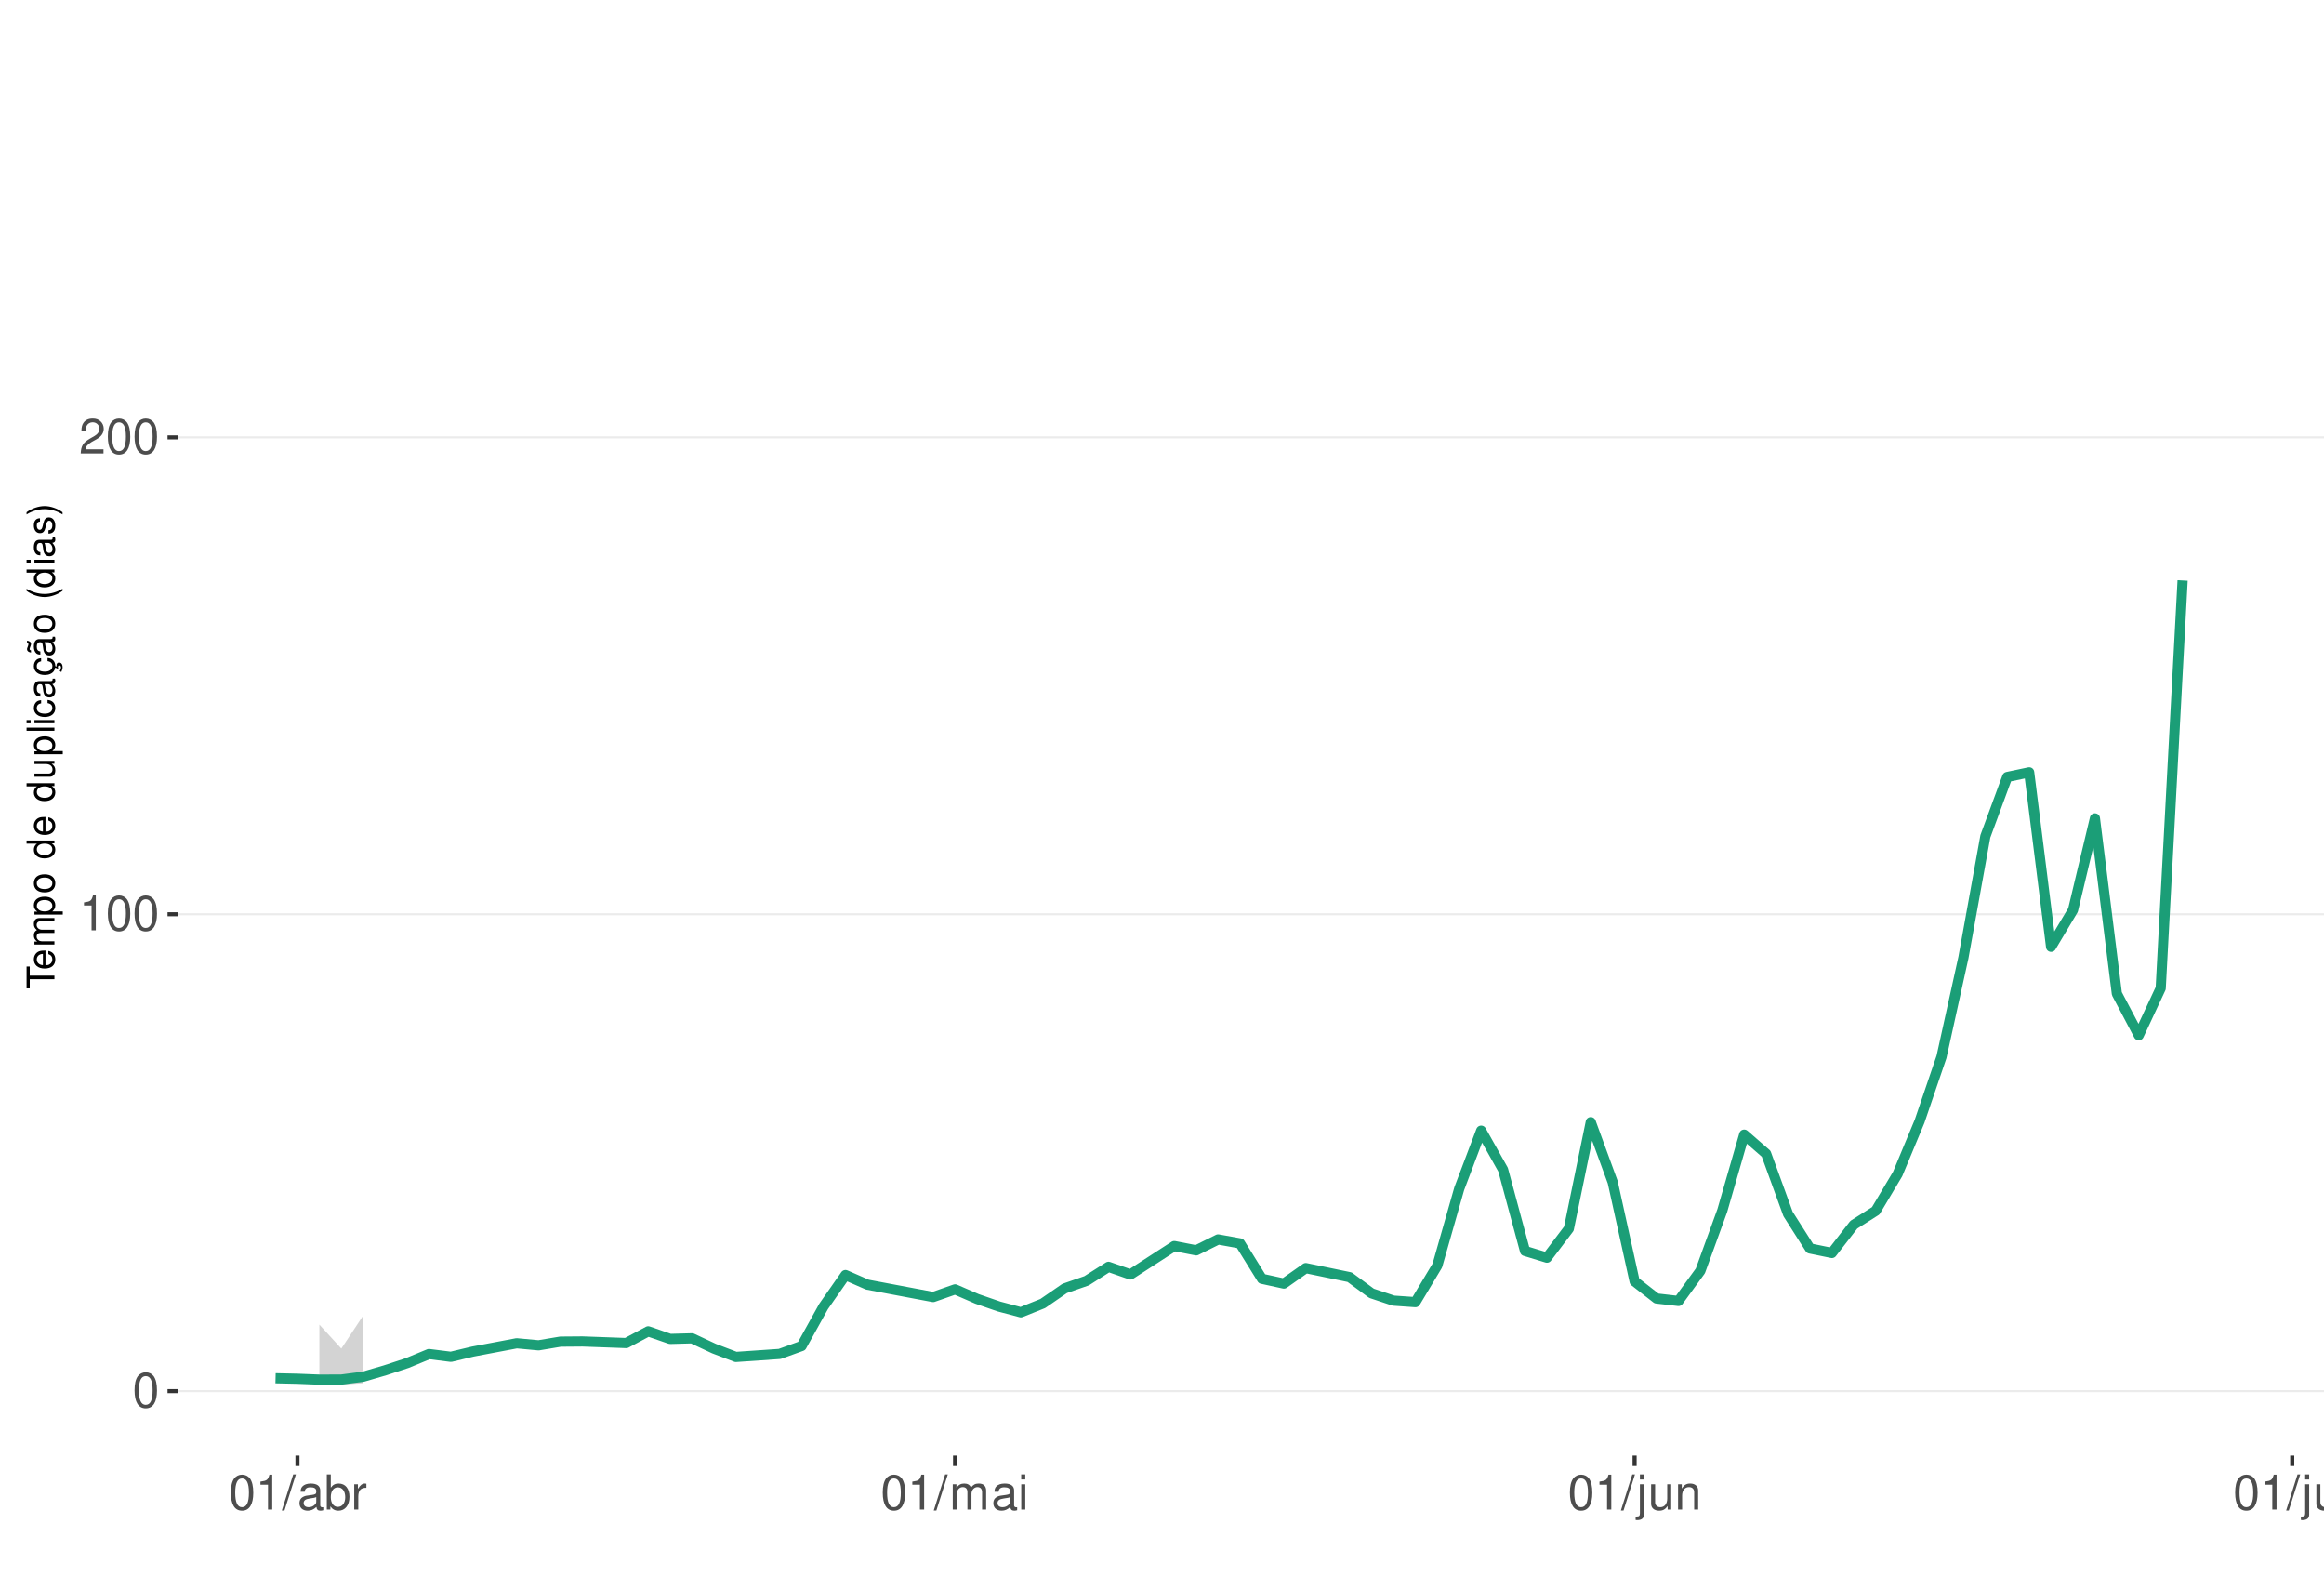
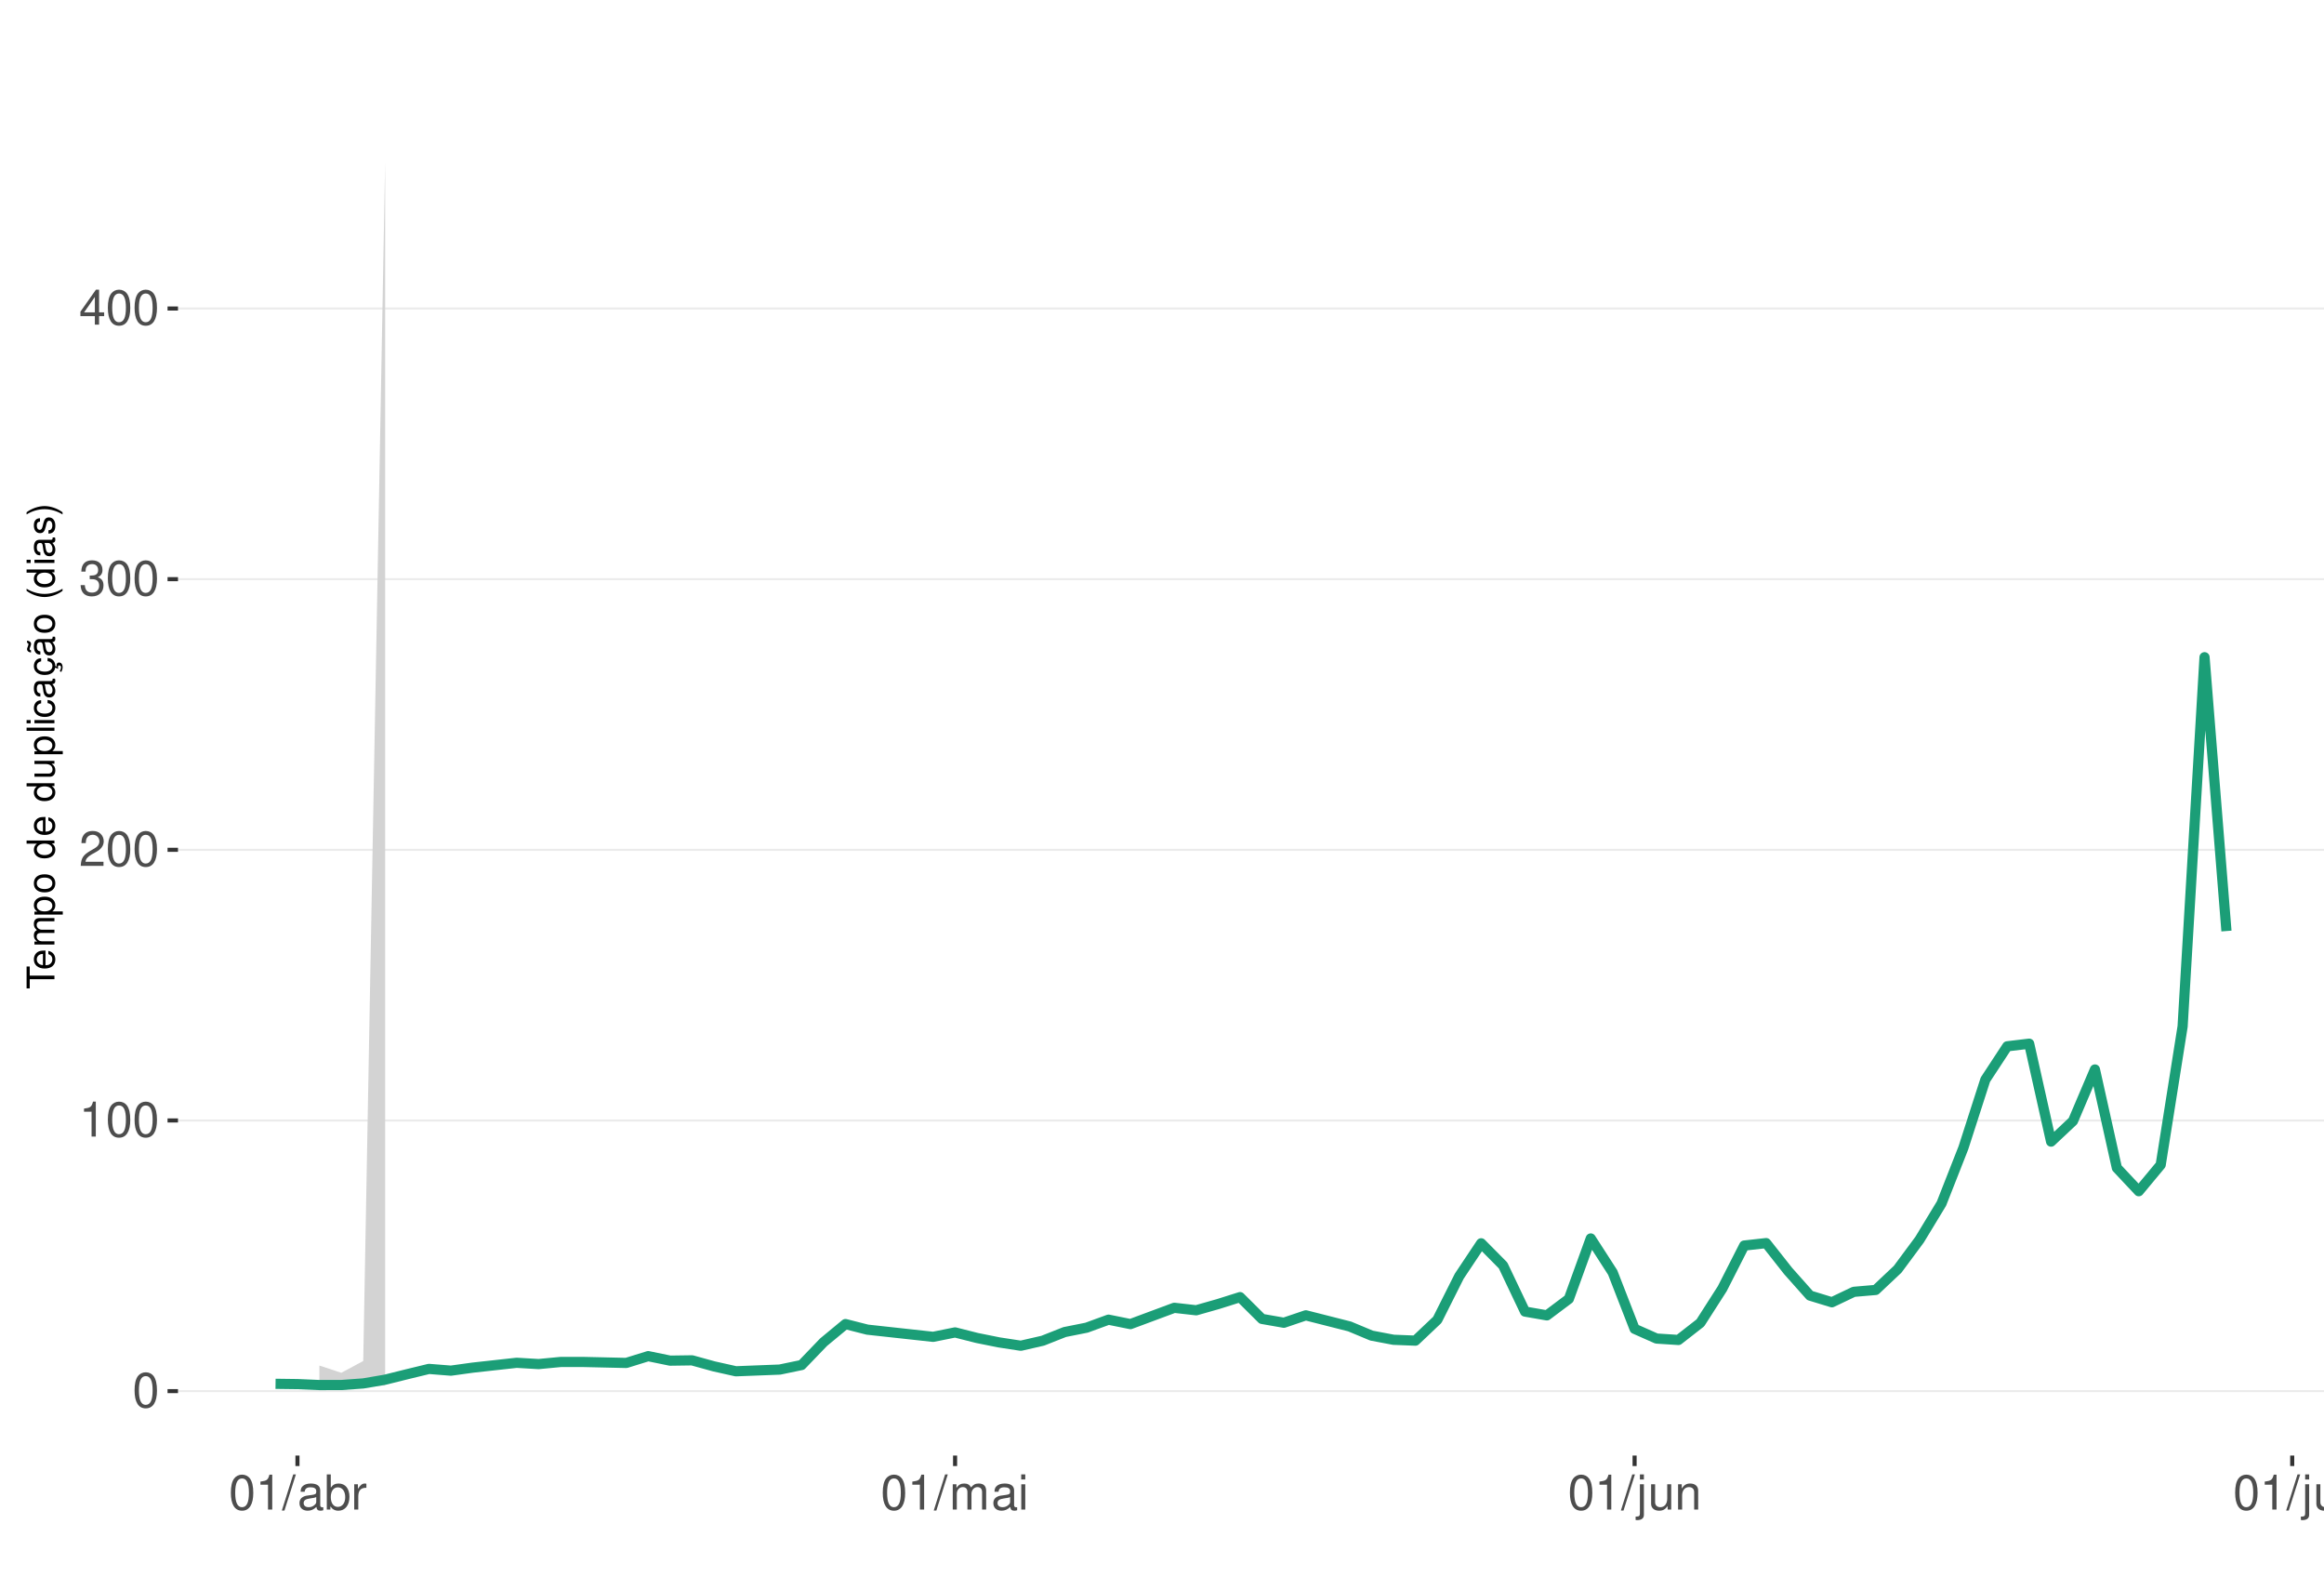
<svg xmlns="http://www.w3.org/2000/svg" xmlns:xlink="http://www.w3.org/1999/xlink" width="609pt" height="413pt" viewBox="0 0 609 413" version="1.1">
  <defs>
    <g>
      <symbol overflow="visible" id="glyph0-0">
        <path style="stroke:none;" d="" />
      </symbol>
      <symbol overflow="visible" id="glyph0-1">
        <path style="stroke:none;" d="M 3.484 -9.156 C 2.641 -9.156 1.891 -8.766 1.422 -8.156 C 0.828 -7.344 0.547 -6.125 0.547 -4.422 C 0.547 -1.344 1.562 0.297 3.484 0.297 C 5.375 0.297 6.422 -1.344 6.422 -4.359 C 6.422 -6.125 6.141 -7.312 5.547 -8.156 C 5.078 -8.781 4.328 -9.156 3.484 -9.156 Z M 3.484 -8.156 C 4.688 -8.156 5.281 -6.938 5.281 -4.453 C 5.281 -1.844 4.703 -0.625 3.453 -0.625 C 2.281 -0.625 1.688 -1.891 1.688 -4.422 C 1.688 -6.938 2.281 -8.156 3.484 -8.156 Z M 3.484 -8.156 " />
      </symbol>
      <symbol overflow="visible" id="glyph0-2">
        <path style="stroke:none;" d="M 3.281 -6.516 L 3.281 0 L 4.391 0 L 4.391 -9.156 L 3.656 -9.156 C 3.266 -7.75 3.016 -7.562 1.297 -7.328 L 1.297 -6.516 Z M 3.281 -6.516 " />
      </symbol>
      <symbol overflow="visible" id="glyph0-3">
        <path style="stroke:none;" d="M 6.406 -1.094 L 1.688 -1.094 C 1.797 -1.859 2.203 -2.344 3.297 -3.016 L 4.562 -3.719 C 5.828 -4.422 6.469 -5.359 6.469 -6.484 C 6.469 -7.234 6.156 -7.953 5.625 -8.438 C 5.094 -8.922 4.438 -9.156 3.594 -9.156 C 2.453 -9.156 1.609 -8.75 1.109 -7.953 C 0.797 -7.484 0.656 -6.906 0.625 -5.984 L 1.75 -5.984 C 1.781 -6.609 1.859 -6.969 2.016 -7.281 C 2.297 -7.828 2.891 -8.172 3.562 -8.172 C 4.562 -8.172 5.328 -7.438 5.328 -6.453 C 5.328 -5.719 4.906 -5.094 4.109 -4.625 L 2.953 -3.953 C 1.078 -2.875 0.531 -2.016 0.438 -0.016 L 6.406 -0.016 Z M 6.406 -1.094 " />
      </symbol>
      <symbol overflow="visible" id="glyph0-4">
+         <path style="stroke:none;" d="M 2.797 -4.219 L 3.406 -4.219 C 4.625 -4.219 5.266 -3.641 5.266 -2.547 C 5.266 -1.391 4.562 -0.703 3.422 -0.703 C 2.188 -0.703 1.594 -1.312 1.516 -2.656 L 0.406 -2.656 C 0.453 -1.922 0.578 -1.438 0.797 -1.031 C 1.266 -0.156 2.141 0.297 3.359 0.297 C 5.219 0.297 6.406 -0.828 6.406 -2.562 C 6.406 -3.719 5.969 -4.359 4.891 -4.734 C 5.719 -5.078 6.141 -5.703 6.141 -6.625 C 6.141 -8.203 5.109 -9.156 3.406 -9.156 C 1.594 -9.156 0.625 -8.141 0.594 -6.203 L 1.703 -6.203 C 1.719 -6.766 1.766 -7.078 1.906 -7.359 C 2.172 -7.875 2.719 -8.172 3.422 -8.172 C 4.406 -8.172 5 -7.578 5 -6.594 C 5 -5.953 4.766 -5.562 4.281 -5.344 C 3.969 -5.219 3.562 -5.156 2.797 -5.156 Z M 2.797 -4.219 " />
+       </symbol>
+       <symbol overflow="visible" id="glyph0-5">
+         <path style="stroke:none;" d="M 4.141 -2.219 L 4.141 0 L 5.25 0 L 5.25 -2.219 L 6.578 -2.219 L 6.578 -3.219 L 5.25 -3.219 L 5.25 -9.156 L 4.422 -9.156 L 0.359 -3.391 L 0.359 -2.219 Z M 4.141 -3.219 L 1.328 -3.219 L 4.141 -7.25 Z M 4.141 -3.219 " />
+       </symbol>
+       <symbol overflow="visible" id="glyph0-6">
        <path style="stroke:none;" d="M 2.891 -9.219 L -0.094 0.25 L 0.594 0.25 L 3.594 -9.219 Z M 2.891 -9.219 " />
      </symbol>
-       <symbol overflow="visible" id="glyph0-5">
+       <symbol overflow="visible" id="glyph0-7">
        <path style="stroke:none;" d="M 6.766 -0.625 C 6.656 -0.594 6.609 -0.594 6.547 -0.594 C 6.172 -0.594 5.969 -0.781 5.969 -1.109 L 5.969 -5.016 C 5.969 -6.188 5.109 -6.828 3.484 -6.828 C 2.5 -6.828 1.734 -6.547 1.281 -6.047 C 0.969 -5.703 0.844 -5.328 0.828 -4.672 L 1.891 -4.672 C 1.969 -5.484 2.453 -5.844 3.438 -5.844 C 4.406 -5.844 4.922 -5.5 4.922 -4.859 L 4.922 -4.578 C 4.906 -4.125 4.688 -3.969 3.828 -3.844 C 2.328 -3.656 2.094 -3.609 1.703 -3.438 C 0.922 -3.109 0.531 -2.531 0.531 -1.672 C 0.531 -0.469 1.359 0.297 2.703 0.297 C 3.547 0.297 4.219 0 4.969 -0.688 C 5.031 0 5.359 0.297 6.047 0.297 C 6.281 0.297 6.422 0.266 6.766 0.172 Z M 4.922 -2.094 C 4.922 -1.734 4.828 -1.516 4.5 -1.234 C 4.078 -0.828 3.562 -0.625 2.938 -0.625 C 2.109 -0.625 1.625 -1.031 1.625 -1.703 C 1.625 -2.391 2.094 -2.75 3.234 -2.906 C 4.359 -3.062 4.562 -3.109 4.922 -3.281 Z M 4.922 -2.094 " />
      </symbol>
-       <symbol overflow="visible" id="glyph0-6">
+       <symbol overflow="visible" id="glyph0-8">
        <path style="stroke:none;" d="M 0.688 -9.219 L 0.688 0 L 1.625 0 L 1.625 -0.844 C 2.141 -0.078 2.812 0.297 3.734 0.297 C 5.484 0.297 6.625 -1.141 6.625 -3.344 C 6.625 -5.5 5.547 -6.828 3.781 -6.828 C 2.875 -6.828 2.234 -6.484 1.734 -5.734 L 1.734 -9.219 Z M 3.578 -5.828 C 4.766 -5.828 5.516 -4.812 5.516 -3.234 C 5.516 -1.719 4.734 -0.703 3.578 -0.703 C 2.453 -0.703 1.734 -1.703 1.734 -3.266 C 1.734 -4.828 2.453 -5.828 3.578 -5.828 Z M 3.578 -5.828 " />
      </symbol>
-       <symbol overflow="visible" id="glyph0-7">
+       <symbol overflow="visible" id="glyph0-9">
        <path style="stroke:none;" d="M 0.875 -6.625 L 0.875 0 L 1.938 0 L 1.938 -3.438 C 1.953 -5.031 2.609 -5.75 4.062 -5.703 L 4.062 -6.781 C 3.891 -6.812 3.781 -6.828 3.656 -6.828 C 2.969 -6.828 2.453 -6.422 1.844 -5.422 L 1.844 -6.625 Z M 0.875 -6.625 " />
      </symbol>
-       <symbol overflow="visible" id="glyph0-8">
+       <symbol overflow="visible" id="glyph0-10">
        <path style="stroke:none;" d="M 0.891 -6.625 L 0.891 0 L 1.953 0 L 1.953 -4.156 C 1.953 -5.125 2.641 -5.891 3.5 -5.891 C 4.297 -5.891 4.734 -5.422 4.734 -4.562 L 4.734 0 L 5.797 0 L 5.797 -4.156 C 5.797 -5.125 6.5 -5.891 7.359 -5.891 C 8.125 -5.891 8.578 -5.406 8.578 -4.562 L 8.578 0 L 9.641 0 L 9.641 -4.969 C 9.641 -6.156 8.953 -6.828 7.719 -6.828 C 6.828 -6.828 6.297 -6.562 5.688 -5.812 C 5.297 -6.516 4.766 -6.828 3.891 -6.828 C 3.016 -6.828 2.422 -6.5 1.859 -5.688 L 1.859 -6.625 Z M 0.891 -6.625 " />
      </symbol>
-       <symbol overflow="visible" id="glyph0-9">
+       <symbol overflow="visible" id="glyph0-11">
        <path style="stroke:none;" d="M 1.891 -6.625 L 0.844 -6.625 L 0.844 0 L 1.891 0 Z M 1.891 -9.219 L 0.828 -9.219 L 0.828 -7.891 L 1.891 -7.891 Z M 1.891 -9.219 " />
      </symbol>
-       <symbol overflow="visible" id="glyph0-10">
+       <symbol overflow="visible" id="glyph0-12">
        <path style="stroke:none;" d="M 0.891 -6.625 L 0.891 0.969 C 0.891 1.625 0.688 1.828 0.031 1.828 C -0.047 1.828 -0.094 1.828 -0.234 1.828 L -0.234 2.719 C -0.094 2.75 -0.031 2.766 0.125 2.766 C 1.312 2.766 1.938 2.297 1.938 1.375 L 1.938 -6.625 Z M 1.938 -9.219 L 0.891 -9.219 L 0.891 -7.891 L 1.938 -7.891 Z M 1.938 -9.219 " />
      </symbol>
-       <symbol overflow="visible" id="glyph0-11">
+       <symbol overflow="visible" id="glyph0-13">
        <path style="stroke:none;" d="M 6.094 0 L 6.094 -6.625 L 5.047 -6.625 L 5.047 -2.875 C 5.047 -1.516 4.344 -0.625 3.234 -0.625 C 2.406 -0.625 1.875 -1.141 1.875 -1.938 L 1.875 -6.625 L 0.828 -6.625 L 0.828 -1.516 C 0.828 -0.422 1.641 0.297 2.938 0.297 C 3.906 0.297 4.531 -0.047 5.156 -0.922 L 5.156 0 Z M 6.094 0 " />
      </symbol>
-       <symbol overflow="visible" id="glyph0-12">
+       <symbol overflow="visible" id="glyph0-14">
        <path style="stroke:none;" d="M 0.891 -6.625 L 0.891 0 L 1.953 0 L 1.953 -3.656 C 1.953 -5.016 2.656 -5.891 3.75 -5.891 C 4.578 -5.891 5.109 -5.391 5.109 -4.594 L 5.109 0 L 6.156 0 L 6.156 -5.016 C 6.156 -6.109 5.344 -6.828 4.062 -6.828 C 3.078 -6.828 2.438 -6.438 1.859 -5.516 L 1.859 -6.625 Z M 0.891 -6.625 " />
      </symbol>
-       <symbol overflow="visible" id="glyph0-13">
+       <symbol overflow="visible" id="glyph0-15">
        <path style="stroke:none;" d="M 1.922 -9.219 L 0.859 -9.219 L 0.859 0 L 1.922 0 Z M 1.922 -9.219 " />
      </symbol>
      <symbol overflow="visible" id="glyph1-0">
        <path style="stroke:none;" d="" />
      </symbol>
      <symbol overflow="visible" id="glyph1-1">
        <path style="stroke:none;" d="M -6.469 -3.547 L -6.469 -5.938 L -7.297 -5.938 L -7.297 -0.203 L -6.469 -0.203 L -6.469 -2.609 L 0 -2.609 L 0 -3.547 Z M -6.469 -3.547 " />
      </symbol>
      <symbol overflow="visible" id="glyph1-2">
        <path style="stroke:none;" d="M -2.344 -5.125 C -3.141 -5.125 -3.625 -5.062 -4.016 -4.922 C -4.875 -4.578 -5.391 -3.781 -5.391 -2.797 C -5.391 -1.344 -4.281 -0.406 -2.547 -0.406 C -0.812 -0.406 0.234 -1.297 0.234 -2.781 C 0.234 -3.984 -0.453 -4.812 -1.594 -5.016 L -1.594 -4.188 C -0.906 -3.953 -0.547 -3.484 -0.547 -2.812 C -0.547 -2.281 -0.781 -1.828 -1.219 -1.547 C -1.516 -1.344 -1.812 -1.281 -2.344 -1.266 Z M -3.016 -1.297 C -3.984 -1.359 -4.625 -1.953 -4.625 -2.797 C -4.625 -3.641 -3.953 -4.234 -3.016 -4.234 Z M -3.016 -1.297 " />
      </symbol>
      <symbol overflow="visible" id="glyph1-3">
        <path style="stroke:none;" d="M -5.234 -0.703 L 0 -0.703 L 0 -1.547 L -3.297 -1.547 C -4.047 -1.547 -4.656 -2.094 -4.656 -2.766 C -4.656 -3.391 -4.281 -3.734 -3.609 -3.734 L 0 -3.734 L 0 -4.578 L -3.297 -4.578 C -4.047 -4.578 -4.656 -5.125 -4.656 -5.812 C -4.656 -6.422 -4.266 -6.781 -3.609 -6.781 L 0 -6.781 L 0 -7.625 L -3.938 -7.625 C -4.875 -7.625 -5.391 -7.078 -5.391 -6.094 C -5.391 -5.406 -5.188 -4.984 -4.594 -4.484 C -5.156 -4.188 -5.391 -3.766 -5.391 -3.078 C -5.391 -2.375 -5.125 -1.906 -4.5 -1.469 L -5.234 -1.469 Z M -5.234 -0.703 " />
      </symbol>
      <symbol overflow="visible" id="glyph1-4">
        <path style="stroke:none;" d="M 2.188 -0.547 L 2.188 -1.375 L -0.547 -1.375 C -0.016 -1.812 0.234 -2.312 0.234 -2.984 C 0.234 -4.344 -0.859 -5.234 -2.531 -5.234 C -4.297 -5.234 -5.391 -4.375 -5.391 -2.984 C -5.391 -2.266 -5.062 -1.703 -4.453 -1.312 L -5.234 -1.312 L -5.234 -0.547 Z M -4.609 -2.844 C -4.609 -3.766 -3.797 -4.359 -2.547 -4.359 C -1.359 -4.359 -0.547 -3.75 -0.547 -2.844 C -0.547 -1.953 -1.344 -1.375 -2.578 -1.375 C -3.812 -1.375 -4.609 -1.953 -4.609 -2.844 Z M -4.609 -2.844 " />
      </symbol>
      <symbol overflow="visible" id="glyph1-5">
        <path style="stroke:none;" d="M -5.391 -2.719 C -5.391 -1.234 -4.344 -0.359 -2.578 -0.359 C -0.812 -0.359 0.234 -1.234 0.234 -2.734 C 0.234 -4.203 -0.812 -5.094 -2.547 -5.094 C -4.359 -5.094 -5.391 -4.234 -5.391 -2.719 Z M -4.625 -2.734 C -4.625 -3.672 -3.844 -4.234 -2.547 -4.234 C -1.312 -4.234 -0.547 -3.656 -0.547 -2.734 C -0.547 -1.797 -1.312 -1.234 -2.578 -1.234 C -3.844 -1.234 -4.625 -1.797 -4.625 -2.734 Z M -4.625 -2.734 " />
      </symbol>
      <symbol overflow="visible" id="glyph1-6">
        <path style="stroke:none;" d="" />
      </symbol>
      <symbol overflow="visible" id="glyph1-7">
        <path style="stroke:none;" d="M -7.297 -4.953 L -7.297 -4.125 L -4.578 -4.125 C -5.109 -3.766 -5.391 -3.203 -5.391 -2.516 C -5.391 -1.156 -4.297 -0.266 -2.625 -0.266 C -0.859 -0.266 0.234 -1.125 0.234 -2.547 C 0.234 -3.266 -0.047 -3.766 -0.688 -4.203 L 0 -4.203 L 0 -4.953 Z M -4.609 -2.656 C -4.609 -3.547 -3.812 -4.125 -2.562 -4.125 C -1.344 -4.125 -0.547 -3.547 -0.547 -2.656 C -0.547 -1.734 -1.359 -1.125 -2.578 -1.125 C -3.797 -1.125 -4.609 -1.734 -4.609 -2.656 Z M -4.609 -2.656 " />
      </symbol>
      <symbol overflow="visible" id="glyph1-8">
        <path style="stroke:none;" d="M 0 -4.812 L -5.234 -4.812 L -5.234 -3.984 L -2.266 -3.984 C -1.203 -3.984 -0.5 -3.438 -0.5 -2.562 C -0.5 -1.906 -0.906 -1.484 -1.531 -1.484 L -5.234 -1.484 L -5.234 -0.656 L -1.203 -0.656 C -0.328 -0.656 0.234 -1.297 0.234 -2.312 C 0.234 -3.094 -0.047 -3.578 -0.734 -4.062 L 0 -4.062 Z M 0 -4.812 " />
      </symbol>
      <symbol overflow="visible" id="glyph1-9">
        <path style="stroke:none;" d="M -7.297 -1.516 L -7.297 -0.688 L 0 -0.688 L 0 -1.516 Z M -7.297 -1.516 " />
      </symbol>
      <symbol overflow="visible" id="glyph1-10">
        <path style="stroke:none;" d="M -5.234 -1.5 L -5.234 -0.672 L 0 -0.672 L 0 -1.5 Z M -7.297 -1.5 L -7.297 -0.656 L -6.234 -0.656 L -6.234 -1.5 Z M -7.297 -1.5 " />
      </symbol>
      <symbol overflow="visible" id="glyph1-11">
        <path style="stroke:none;" d="M -3.484 -4.703 C -3.984 -4.672 -4.312 -4.562 -4.609 -4.359 C -5.094 -4 -5.391 -3.375 -5.391 -2.641 C -5.391 -1.219 -4.266 -0.312 -2.531 -0.312 C -0.844 -0.312 0.234 -1.203 0.234 -2.625 C 0.234 -3.875 -0.516 -4.672 -1.797 -4.766 L -1.797 -3.938 C -0.953 -3.797 -0.547 -3.359 -0.547 -2.656 C -0.547 -1.734 -1.297 -1.188 -2.531 -1.188 C -3.844 -1.188 -4.625 -1.719 -4.625 -2.625 C -4.625 -3.328 -4.203 -3.766 -3.484 -3.875 Z M -3.484 -4.703 " />
      </symbol>
      <symbol overflow="visible" id="glyph1-12">
        <path style="stroke:none;" d="M -0.484 -5.344 C -0.469 -5.266 -0.469 -5.219 -0.469 -5.172 C -0.469 -4.875 -0.625 -4.719 -0.875 -4.719 L -3.953 -4.719 C -4.891 -4.719 -5.391 -4.047 -5.391 -2.75 C -5.391 -1.984 -5.172 -1.375 -4.781 -1.016 C -4.516 -0.766 -4.203 -0.672 -3.688 -0.656 L -3.688 -1.484 C -4.328 -1.562 -4.625 -1.938 -4.625 -2.719 C -4.625 -3.484 -4.344 -3.891 -3.844 -3.891 L -3.625 -3.891 C -3.266 -3.875 -3.125 -3.703 -3.047 -3.016 C -2.891 -1.844 -2.844 -1.656 -2.719 -1.344 C -2.453 -0.734 -2 -0.422 -1.312 -0.422 C -0.375 -0.422 0.234 -1.078 0.234 -2.141 C 0.234 -2.797 0 -3.328 -0.547 -3.922 C 0 -3.984 0.234 -4.234 0.234 -4.781 C 0.234 -4.953 0.203 -5.062 0.141 -5.344 Z M -1.656 -3.891 C -1.375 -3.891 -1.203 -3.812 -0.969 -3.562 C -0.656 -3.219 -0.5 -2.812 -0.5 -2.312 C -0.5 -1.672 -0.812 -1.297 -1.344 -1.297 C -1.891 -1.297 -2.172 -1.656 -2.297 -2.547 C -2.422 -3.438 -2.453 -3.609 -2.594 -3.891 Z M -1.656 -3.891 " />
      </symbol>
      <symbol overflow="visible" id="glyph1-13">
        <path style="stroke:none;" d="M 0.234 -2.641 C 0.234 -3.875 -0.547 -4.703 -1.797 -4.766 L -1.797 -3.938 C -0.953 -3.797 -0.531 -3.359 -0.531 -2.656 C -0.531 -1.734 -1.281 -1.188 -2.516 -1.188 C -3.844 -1.188 -4.625 -1.719 -4.625 -2.625 C -4.625 -3.328 -4.203 -3.766 -3.484 -3.875 L -3.484 -4.703 C -3.984 -4.672 -4.312 -4.562 -4.609 -4.359 C -5.094 -4 -5.391 -3.375 -5.391 -2.641 C -5.391 -1.219 -4.266 -0.312 -2.531 -0.312 C -1.469 -0.312 -0.625 -0.672 -0.156 -1.312 C 0.047 -1.594 0.125 -1.812 0.203 -2.25 L 0.922 -1.938 L 0.984 -2.062 C 0.938 -2.188 0.906 -2.25 0.906 -2.375 C 0.906 -2.656 1.047 -2.828 1.281 -2.828 C 1.547 -2.828 1.734 -2.594 1.734 -2.297 C 1.734 -2.031 1.672 -1.844 1.438 -1.406 L 1.406 -1.312 L 1.812 -1.094 C 2.078 -1.75 2.141 -1.953 2.141 -2.344 C 2.141 -3.109 1.781 -3.578 1.203 -3.578 C 0.781 -3.578 0.547 -3.297 0.547 -2.797 C 0.547 -2.703 0.547 -2.641 0.562 -2.516 Z M 0.234 -2.641 " />
      </symbol>
      <symbol overflow="visible" id="glyph1-14">
        <path style="stroke:none;" d="M -0.484 -5.344 C -0.469 -5.266 -0.469 -5.219 -0.469 -5.172 C -0.469 -4.875 -0.625 -4.719 -0.875 -4.719 L -3.953 -4.719 C -4.891 -4.719 -5.391 -4.047 -5.391 -2.75 C -5.391 -1.984 -5.172 -1.375 -4.781 -1.016 C -4.516 -0.766 -4.203 -0.672 -3.688 -0.656 L -3.688 -1.484 C -4.328 -1.562 -4.625 -1.938 -4.625 -2.719 C -4.625 -3.484 -4.344 -3.891 -3.844 -3.891 L -3.625 -3.891 C -3.266 -3.875 -3.125 -3.703 -3.047 -3.016 C -2.891 -1.844 -2.844 -1.656 -2.719 -1.344 C -2.453 -0.734 -2 -0.422 -1.312 -0.422 C -0.375 -0.422 0.234 -1.078 0.234 -2.141 C 0.234 -2.797 0 -3.328 -0.547 -3.922 C 0 -3.984 0.234 -4.234 0.234 -4.781 C 0.234 -4.953 0.203 -5.062 0.141 -5.344 Z M -1.656 -3.891 C -1.375 -3.891 -1.203 -3.812 -0.969 -3.562 C -0.656 -3.219 -0.5 -2.812 -0.5 -2.312 C -0.5 -1.672 -0.812 -1.297 -1.344 -1.297 C -1.891 -1.297 -2.172 -1.656 -2.297 -2.547 C -2.422 -3.438 -2.453 -3.609 -2.594 -3.891 Z M -7.172 -3.75 C -6.922 -3.672 -6.812 -3.547 -6.812 -3.375 C -6.812 -3.25 -6.875 -2.984 -6.984 -2.734 C -7.156 -2.312 -7.172 -2.25 -7.172 -2.047 C -7.172 -1.594 -6.797 -1.297 -6.141 -1.188 L -6.141 -1.766 C -6.375 -1.812 -6.5 -1.938 -6.5 -2.094 C -6.5 -2.203 -6.469 -2.344 -6.375 -2.578 C -6.156 -3.156 -6.125 -3.234 -6.125 -3.438 C -6.125 -3.922 -6.484 -4.219 -7.172 -4.312 Z M -7.172 -3.75 " />
      </symbol>
      <symbol overflow="visible" id="glyph1-15">
        <path style="stroke:none;" d="M -7.297 -2.359 C -5.984 -1.359 -4.156 -0.734 -2.594 -0.734 C -1.016 -0.734 0.812 -1.359 2.125 -2.359 L 2.125 -2.906 C 0.688 -2.031 -0.984 -1.547 -2.594 -1.547 C -4.188 -1.547 -5.875 -2.031 -7.297 -2.906 Z M -7.297 -2.359 " />
      </symbol>
      <symbol overflow="visible" id="glyph1-16">
        <path style="stroke:none;" d="M -3.781 -4.375 C -4.812 -4.375 -5.391 -3.688 -5.391 -2.484 C -5.391 -1.266 -4.766 -0.469 -3.797 -0.469 C -2.969 -0.469 -2.578 -0.891 -2.281 -2.125 L -2.094 -2.906 C -1.953 -3.484 -1.734 -3.719 -1.375 -3.719 C -0.875 -3.719 -0.547 -3.234 -0.547 -2.5 C -0.547 -2.047 -0.672 -1.672 -0.891 -1.453 C -1.047 -1.328 -1.188 -1.266 -1.562 -1.219 L -1.562 -0.344 C -0.344 -0.375 0.234 -1.062 0.234 -2.438 C 0.234 -3.75 -0.422 -4.594 -1.438 -4.594 C -2.203 -4.594 -2.641 -4.156 -2.891 -3.109 L -3.078 -2.312 C -3.234 -1.625 -3.453 -1.344 -3.828 -1.344 C -4.312 -1.344 -4.625 -1.766 -4.625 -2.453 C -4.625 -3.125 -4.328 -3.484 -3.781 -3.5 Z M -3.781 -4.375 " />
      </symbol>
      <symbol overflow="visible" id="glyph1-17">
        <path style="stroke:none;" d="M 2.125 -0.938 C 0.812 -1.938 -1.016 -2.562 -2.578 -2.562 C -4.156 -2.562 -5.984 -1.938 -7.297 -0.938 L -7.297 -0.375 C -5.859 -1.266 -4.188 -1.75 -2.578 -1.75 C -0.984 -1.75 0.703 -1.266 2.125 -0.375 Z M 2.125 -0.938 " />
      </symbol>
    </g>
    <clipPath id="clip1">
      <path d="M 46.645 9.961 L 609 9.961 L 609 381.328 L 46.645 381.328 Z M 46.645 9.961 " />
    </clipPath>
    <clipPath id="clip2">
      <path d="M 46.645 364 L 609 364 L 609 365 L 46.645 365 Z M 46.645 364 " />
    </clipPath>
    <clipPath id="clip3">
-       <path d="M 46.645 239 L 609 239 L 609 240 L 46.645 240 Z M 46.645 239 " />
+       <path d="M 46.645 293 L 609 293 L 609 294 L 46.645 294 Z M 46.645 293 " />
    </clipPath>
    <clipPath id="clip4">
-       <path d="M 46.645 114 L 609 114 L 609 115 L 46.645 115 Z M 46.645 114 " />
+       <path d="M 46.645 222 L 609 222 L 609 223 L 46.645 223 Z M 46.645 222 " />
+     </clipPath>
+     <clipPath id="clip5">
+       <path d="M 46.645 151 L 609 151 L 609 152 L 46.645 152 Z M 46.645 151 " />
+     </clipPath>
+     <clipPath id="clip6">
+       <path d="M 46.645 80 L 609 80 L 609 82 L 46.645 82 Z M 46.645 80 " />
    </clipPath>
  </defs>
  <g id="surface349">
    <rect x="0" y="0" width="609" height="413" style="fill:rgb(100%,100%,100%);fill-opacity:1;stroke:none;" />
    <rect x="0" y="0" width="609" height="413" style="fill:rgb(100%,100%,100%);fill-opacity:1;stroke:none;" />
    <path style="fill:none;stroke-width:1.067;stroke-linecap:round;stroke-linejoin:round;stroke:rgb(100%,100%,100%);stroke-opacity:1;stroke-miterlimit:10;" d="M 0 413 L 609 413 L 609 0 L 0 0 Z M 0 413 " />
    <g clip-path="url(#clip1)" clip-rule="nonzero">
      <path style=" stroke:none;fill-rule:nonzero;fill:rgb(100%,100%,100%);fill-opacity:1;" d="M 46.645 381.328 L 609 381.328 L 609 9.961 L 46.645 9.961 Z M 46.645 381.328 " />
    </g>
    <g clip-path="url(#clip2)" clip-rule="nonzero">
      <path style="fill:none;stroke-width:0.533;stroke-linecap:butt;stroke-linejoin:round;stroke:rgb(92.157%,92.157%,92.157%);stroke-opacity:1;stroke-miterlimit:10;" d="M 46.645 364.449 L 609 364.449 " />
    </g>
    <g clip-path="url(#clip3)" clip-rule="nonzero">
-       <path style="fill:none;stroke-width:0.533;stroke-linecap:butt;stroke-linejoin:round;stroke:rgb(92.157%,92.157%,92.157%);stroke-opacity:1;stroke-miterlimit:10;" d="M 46.645 239.516 L 609 239.516 " />
+       <path style="fill:none;stroke-width:0.533;stroke-linecap:butt;stroke-linejoin:round;stroke:rgb(92.157%,92.157%,92.157%);stroke-opacity:1;stroke-miterlimit:10;" d="M 46.645 293.543 L 609 293.543 " />
    </g>
    <g clip-path="url(#clip4)" clip-rule="nonzero">
-       <path style="fill:none;stroke-width:0.533;stroke-linecap:butt;stroke-linejoin:round;stroke:rgb(92.157%,92.157%,92.157%);stroke-opacity:1;stroke-miterlimit:10;" d="M 46.645 114.582 L 609 114.582 " />
-     </g>
-     <path style=" stroke:none;fill-rule:nonzero;fill:rgb(82.745%,82.745%,82.745%);fill-opacity:1;" d="M 83.695 347.027 L 89.438 353.305 L 95.184 344.633 L 95.184 362.395 L 89.438 362.734 L 83.695 362.844 Z M 83.695 347.027 " />
-     <path style="fill:none;stroke-width:2.667;stroke-linecap:butt;stroke-linejoin:round;stroke:rgb(10.588%,61.961%,46.667%);stroke-opacity:1;stroke-miterlimit:10;" d="M 72.207 361.078 L 77.949 361.207 L 83.695 361.438 L 89.438 361.422 L 95.184 360.672 L 100.926 358.996 L 106.672 357.109 L 112.414 354.738 L 118.16 355.461 L 123.902 354.09 L 135.395 351.918 L 141.137 352.449 L 146.883 351.484 L 152.625 351.438 L 164.113 351.855 L 169.859 348.785 L 175.602 350.773 L 181.348 350.617 L 187.09 353.305 L 192.836 355.496 L 204.324 354.707 L 210.066 352.633 L 215.812 342.277 L 221.555 334.043 L 227.301 336.555 L 244.531 339.801 L 250.277 337.789 L 256.02 340.289 L 261.766 342.281 L 267.508 343.801 L 273.254 341.5 L 278.996 337.543 L 284.742 335.543 L 290.484 331.883 L 296.23 333.887 L 307.719 326.445 L 313.461 327.566 L 319.207 324.711 L 324.949 325.746 L 330.695 335.016 L 336.438 336.27 L 342.184 332.219 L 353.672 334.598 L 359.414 338.828 L 365.16 340.746 L 370.902 341.145 L 376.648 331.551 L 382.391 311.402 L 388.137 296.215 L 393.879 306.434 L 399.625 327.727 L 405.367 329.484 L 411.113 321.891 L 416.855 293.984 L 422.602 309.691 L 428.344 335.691 L 434.09 340.18 L 439.836 340.836 L 445.578 332.945 L 451.324 317.137 L 457.066 297.254 L 462.812 302.262 L 468.555 318.039 L 474.301 327.082 L 480.043 328.258 L 485.789 320.852 L 491.531 317.207 L 497.277 307.555 L 503.02 293.758 L 508.766 276.891 L 514.508 250.883 L 520.254 219.125 L 525.996 203.551 L 531.742 202.34 L 537.484 248.039 L 543.23 238.418 L 548.973 214.402 L 554.719 260.316 L 560.461 271.215 L 566.207 258.91 L 571.949 152.07 " />
+       <path style="fill:none;stroke-width:0.533;stroke-linecap:butt;stroke-linejoin:round;stroke:rgb(92.157%,92.157%,92.157%);stroke-opacity:1;stroke-miterlimit:10;" d="M 46.645 222.637 L 609 222.637 " />
+     </g>
+     <g clip-path="url(#clip5)" clip-rule="nonzero">
+       <path style="fill:none;stroke-width:0.533;stroke-linecap:butt;stroke-linejoin:round;stroke:rgb(92.157%,92.157%,92.157%);stroke-opacity:1;stroke-miterlimit:10;" d="M 46.645 151.73 L 609 151.73 " />
+     </g>
+     <g clip-path="url(#clip6)" clip-rule="nonzero">
+       <path style="fill:none;stroke-width:0.533;stroke-linecap:butt;stroke-linejoin:round;stroke:rgb(92.157%,92.157%,92.157%);stroke-opacity:1;stroke-miterlimit:10;" d="M 46.645 80.824 L 609 80.824 " />
+     </g>
+     <path style=" stroke:none;fill-rule:nonzero;fill:rgb(82.745%,82.745%,82.745%);fill-opacity:1;" d="M 83.695 357.75 L 89.438 359.645 L 95.184 356.555 L 100.926 42.457 L 100.926 362.961 L 95.184 363.312 L 89.438 363.512 L 83.695 363.57 Z M 83.695 357.75 " />
+     <path style="fill:none;stroke-width:2.667;stroke-linecap:butt;stroke-linejoin:round;stroke:rgb(10.588%,61.961%,46.667%);stroke-opacity:1;stroke-miterlimit:10;" d="M 72.207 362.535 L 77.949 362.609 L 83.695 362.859 L 89.438 362.852 L 95.184 362.434 L 100.926 361.453 L 106.672 360.023 L 112.414 358.629 L 118.16 359.086 L 123.902 358.293 L 135.395 357.027 L 141.137 357.363 L 146.883 356.816 L 152.625 356.805 L 164.113 357.066 L 169.859 355.285 L 175.602 356.465 L 181.348 356.383 L 187.09 357.965 L 192.836 359.25 L 204.324 358.805 L 210.066 357.609 L 215.812 351.633 L 221.555 346.883 L 227.301 348.344 L 244.531 350.227 L 250.277 349.07 L 256.02 350.523 L 261.766 351.68 L 267.508 352.559 L 273.254 351.242 L 278.996 348.973 L 284.742 347.828 L 290.484 345.73 L 296.23 346.891 L 307.719 342.621 L 313.461 343.27 L 319.207 341.637 L 324.949 339.824 L 330.695 345.531 L 336.438 346.535 L 342.184 344.59 L 353.672 347.508 L 359.414 349.906 L 365.16 350.996 L 370.902 351.223 L 376.648 345.777 L 382.391 334.344 L 388.137 325.723 L 393.879 331.523 L 399.625 343.609 L 405.367 344.605 L 411.113 340.293 L 416.855 324.457 L 422.602 333.371 L 428.344 348.129 L 434.09 350.676 L 439.836 351.047 L 445.578 346.57 L 451.324 337.598 L 457.066 326.312 L 462.812 325.672 L 468.555 332.957 L 474.301 339.418 L 480.043 341.172 L 485.789 338.434 L 491.531 337.941 L 497.277 332.523 L 503.02 324.773 L 508.766 315.301 L 514.508 300.699 L 520.254 282.863 L 525.996 274.113 L 531.742 273.426 L 537.484 299.082 L 543.23 293.676 L 548.973 280.184 L 554.719 305.965 L 560.461 312.078 L 566.207 305.164 L 571.949 268.906 L 577.695 172.18 L 583.438 243.914 " />
    <g style="fill:rgb(30.196%,30.196%,30.196%);fill-opacity:1;">
      <use xlink:href="#glyph0-1" x="34.715" y="368.671" />
    </g>
    <g style="fill:rgb(30.196%,30.196%,30.196%);fill-opacity:1;">
-       <use xlink:href="#glyph0-2" x="20.715" y="243.737" />
-       <use xlink:href="#glyph0-1" x="27.715" y="243.737" />
-       <use xlink:href="#glyph0-1" x="34.715" y="243.737" />
-     </g>
-     <g style="fill:rgb(30.196%,30.196%,30.196%);fill-opacity:1;">
-       <use xlink:href="#glyph0-3" x="20.715" y="118.804" />
-       <use xlink:href="#glyph0-1" x="27.715" y="118.804" />
-       <use xlink:href="#glyph0-1" x="34.715" y="118.804" />
+       <use xlink:href="#glyph0-2" x="20.715" y="297.765" />
+       <use xlink:href="#glyph0-1" x="27.715" y="297.765" />
+       <use xlink:href="#glyph0-1" x="34.715" y="297.765" />
+     </g>
+     <g style="fill:rgb(30.196%,30.196%,30.196%);fill-opacity:1;">
+       <use xlink:href="#glyph0-3" x="20.715" y="226.858" />
+       <use xlink:href="#glyph0-1" x="27.715" y="226.858" />
+       <use xlink:href="#glyph0-1" x="34.715" y="226.858" />
+     </g>
+     <g style="fill:rgb(30.196%,30.196%,30.196%);fill-opacity:1;">
+       <use xlink:href="#glyph0-4" x="20.715" y="155.952" />
+       <use xlink:href="#glyph0-1" x="27.715" y="155.952" />
+       <use xlink:href="#glyph0-1" x="34.715" y="155.952" />
+     </g>
+     <g style="fill:rgb(30.196%,30.196%,30.196%);fill-opacity:1;">
+       <use xlink:href="#glyph0-5" x="20.715" y="85.046" />
+       <use xlink:href="#glyph0-1" x="27.715" y="85.046" />
+       <use xlink:href="#glyph0-1" x="34.715" y="85.046" />
    </g>
    <path style="fill:none;stroke-width:1.067;stroke-linecap:butt;stroke-linejoin:round;stroke:rgb(20%,20%,20%);stroke-opacity:1;stroke-miterlimit:10;" d="M 43.906 364.449 L 46.645 364.449 " />
-     <path style="fill:none;stroke-width:1.067;stroke-linecap:butt;stroke-linejoin:round;stroke:rgb(20%,20%,20%);stroke-opacity:1;stroke-miterlimit:10;" d="M 43.906 239.516 L 46.645 239.516 " />
-     <path style="fill:none;stroke-width:1.067;stroke-linecap:butt;stroke-linejoin:round;stroke:rgb(20%,20%,20%);stroke-opacity:1;stroke-miterlimit:10;" d="M 43.906 114.582 L 46.645 114.582 " />
+     <path style="fill:none;stroke-width:1.067;stroke-linecap:butt;stroke-linejoin:round;stroke:rgb(20%,20%,20%);stroke-opacity:1;stroke-miterlimit:10;" d="M 43.906 293.543 L 46.645 293.543 " />
+     <path style="fill:none;stroke-width:1.067;stroke-linecap:butt;stroke-linejoin:round;stroke:rgb(20%,20%,20%);stroke-opacity:1;stroke-miterlimit:10;" d="M 43.906 222.637 L 46.645 222.637 " />
+     <path style="fill:none;stroke-width:1.067;stroke-linecap:butt;stroke-linejoin:round;stroke:rgb(20%,20%,20%);stroke-opacity:1;stroke-miterlimit:10;" d="M 43.906 151.73 L 46.645 151.73 " />
+     <path style="fill:none;stroke-width:1.067;stroke-linecap:butt;stroke-linejoin:round;stroke:rgb(20%,20%,20%);stroke-opacity:1;stroke-miterlimit:10;" d="M 43.906 80.824 L 46.645 80.824 " />
    <path style="fill:none;stroke-width:1.067;stroke-linecap:butt;stroke-linejoin:round;stroke:rgb(20%,20%,20%);stroke-opacity:1;stroke-miterlimit:10;" d="M 77.949 384.07 L 77.949 381.328 " />
    <path style="fill:none;stroke-width:1.067;stroke-linecap:butt;stroke-linejoin:round;stroke:rgb(20%,20%,20%);stroke-opacity:1;stroke-miterlimit:10;" d="M 250.277 384.07 L 250.277 381.328 " />
    <path style="fill:none;stroke-width:1.067;stroke-linecap:butt;stroke-linejoin:round;stroke:rgb(20%,20%,20%);stroke-opacity:1;stroke-miterlimit:10;" d="M 428.344 384.07 L 428.344 381.328 " />
    <path style="fill:none;stroke-width:1.067;stroke-linecap:butt;stroke-linejoin:round;stroke:rgb(20%,20%,20%);stroke-opacity:1;stroke-miterlimit:10;" d="M 600.672 384.07 L 600.672 381.328 " />
    <g style="fill:rgb(30.196%,30.196%,30.196%);fill-opacity:1;">
      <use xlink:href="#glyph0-1" x="59.949" y="395.483" />
      <use xlink:href="#glyph0-2" x="66.949" y="395.483" />
-       <use xlink:href="#glyph0-4" x="73.949" y="395.483" />
-       <use xlink:href="#glyph0-5" x="77.949" y="395.483" />
-       <use xlink:href="#glyph0-6" x="84.949" y="395.483" />
-       <use xlink:href="#glyph0-7" x="91.949" y="395.483" />
+       <use xlink:href="#glyph0-6" x="73.949" y="395.483" />
+       <use xlink:href="#glyph0-7" x="77.949" y="395.483" />
+       <use xlink:href="#glyph0-8" x="84.949" y="395.483" />
+       <use xlink:href="#glyph0-9" x="91.949" y="395.483" />
    </g>
    <g style="fill:rgb(30.196%,30.196%,30.196%);fill-opacity:1;">
      <use xlink:href="#glyph0-1" x="230.777" y="395.483" />
      <use xlink:href="#glyph0-2" x="237.777" y="395.483" />
-       <use xlink:href="#glyph0-4" x="244.777" y="395.483" />
-       <use xlink:href="#glyph0-8" x="248.777" y="395.483" />
-       <use xlink:href="#glyph0-5" x="259.777" y="395.483" />
-       <use xlink:href="#glyph0-9" x="266.777" y="395.483" />
+       <use xlink:href="#glyph0-6" x="244.777" y="395.483" />
+       <use xlink:href="#glyph0-10" x="248.777" y="395.483" />
+       <use xlink:href="#glyph0-7" x="259.777" y="395.483" />
+       <use xlink:href="#glyph0-11" x="266.777" y="395.483" />
    </g>
    <g style="fill:rgb(30.196%,30.196%,30.196%);fill-opacity:1;">
      <use xlink:href="#glyph0-1" x="410.844" y="395.483" />
      <use xlink:href="#glyph0-2" x="417.844" y="395.483" />
-       <use xlink:href="#glyph0-4" x="424.844" y="395.483" />
-       <use xlink:href="#glyph0-10" x="428.844" y="395.483" />
-       <use xlink:href="#glyph0-11" x="431.844" y="395.483" />
-       <use xlink:href="#glyph0-12" x="438.844" y="395.483" />
+       <use xlink:href="#glyph0-6" x="424.844" y="395.483" />
+       <use xlink:href="#glyph0-12" x="428.844" y="395.483" />
+       <use xlink:href="#glyph0-13" x="431.844" y="395.483" />
+       <use xlink:href="#glyph0-14" x="438.844" y="395.483" />
    </g>
    <g style="fill:rgb(30.196%,30.196%,30.196%);fill-opacity:1;">
      <use xlink:href="#glyph0-1" x="585.172" y="395.483" />
      <use xlink:href="#glyph0-2" x="592.172" y="395.483" />
-       <use xlink:href="#glyph0-4" x="599.172" y="395.483" />
-       <use xlink:href="#glyph0-10" x="603.172" y="395.483" />
-       <use xlink:href="#glyph0-11" x="606.172" y="395.483" />
-       <use xlink:href="#glyph0-13" x="613.172" y="395.483" />
+       <use xlink:href="#glyph0-6" x="599.172" y="395.483" />
+       <use xlink:href="#glyph0-12" x="603.172" y="395.483" />
+       <use xlink:href="#glyph0-13" x="606.172" y="395.483" />
+       <use xlink:href="#glyph0-15" x="613.172" y="395.483" />
    </g>
    <g style="fill:rgb(0%,0%,0%);fill-opacity:1;">
      <use xlink:href="#glyph1-1" x="14.263" y="259.145" />
      <use xlink:href="#glyph1-2" x="14.263" y="254.145" />
      <use xlink:href="#glyph1-3" x="14.263" y="248.145" />
      <use xlink:href="#glyph1-4" x="14.263" y="240.145" />
      <use xlink:href="#glyph1-5" x="14.263" y="234.145" />
      <use xlink:href="#glyph1-6" x="14.263" y="228.145" />
      <use xlink:href="#glyph1-7" x="14.263" y="225.145" />
      <use xlink:href="#glyph1-2" x="14.263" y="219.145" />
      <use xlink:href="#glyph1-6" x="14.263" y="213.145" />
      <use xlink:href="#glyph1-7" x="14.263" y="210.145" />
      <use xlink:href="#glyph1-8" x="14.263" y="204.145" />
      <use xlink:href="#glyph1-4" x="14.263" y="198.145" />
      <use xlink:href="#glyph1-9" x="14.263" y="192.145" />
      <use xlink:href="#glyph1-10" x="14.263" y="190.145" />
      <use xlink:href="#glyph1-11" x="14.263" y="188.145" />
      <use xlink:href="#glyph1-12" x="14.263" y="183.145" />
      <use xlink:href="#glyph1-13" x="14.263" y="177.145" />
      <use xlink:href="#glyph1-14" x="14.263" y="172.145" />
      <use xlink:href="#glyph1-5" x="14.263" y="166.145" />
      <use xlink:href="#glyph1-6" x="14.263" y="160.145" />
      <use xlink:href="#glyph1-15" x="14.263" y="157.145" />
      <use xlink:href="#glyph1-7" x="14.263" y="154.145" />
      <use xlink:href="#glyph1-10" x="14.263" y="148.145" />
      <use xlink:href="#glyph1-12" x="14.263" y="146.145" />
      <use xlink:href="#glyph1-16" x="14.263" y="140.145" />
      <use xlink:href="#glyph1-17" x="14.263" y="135.145" />
    </g>
  </g>
</svg>
